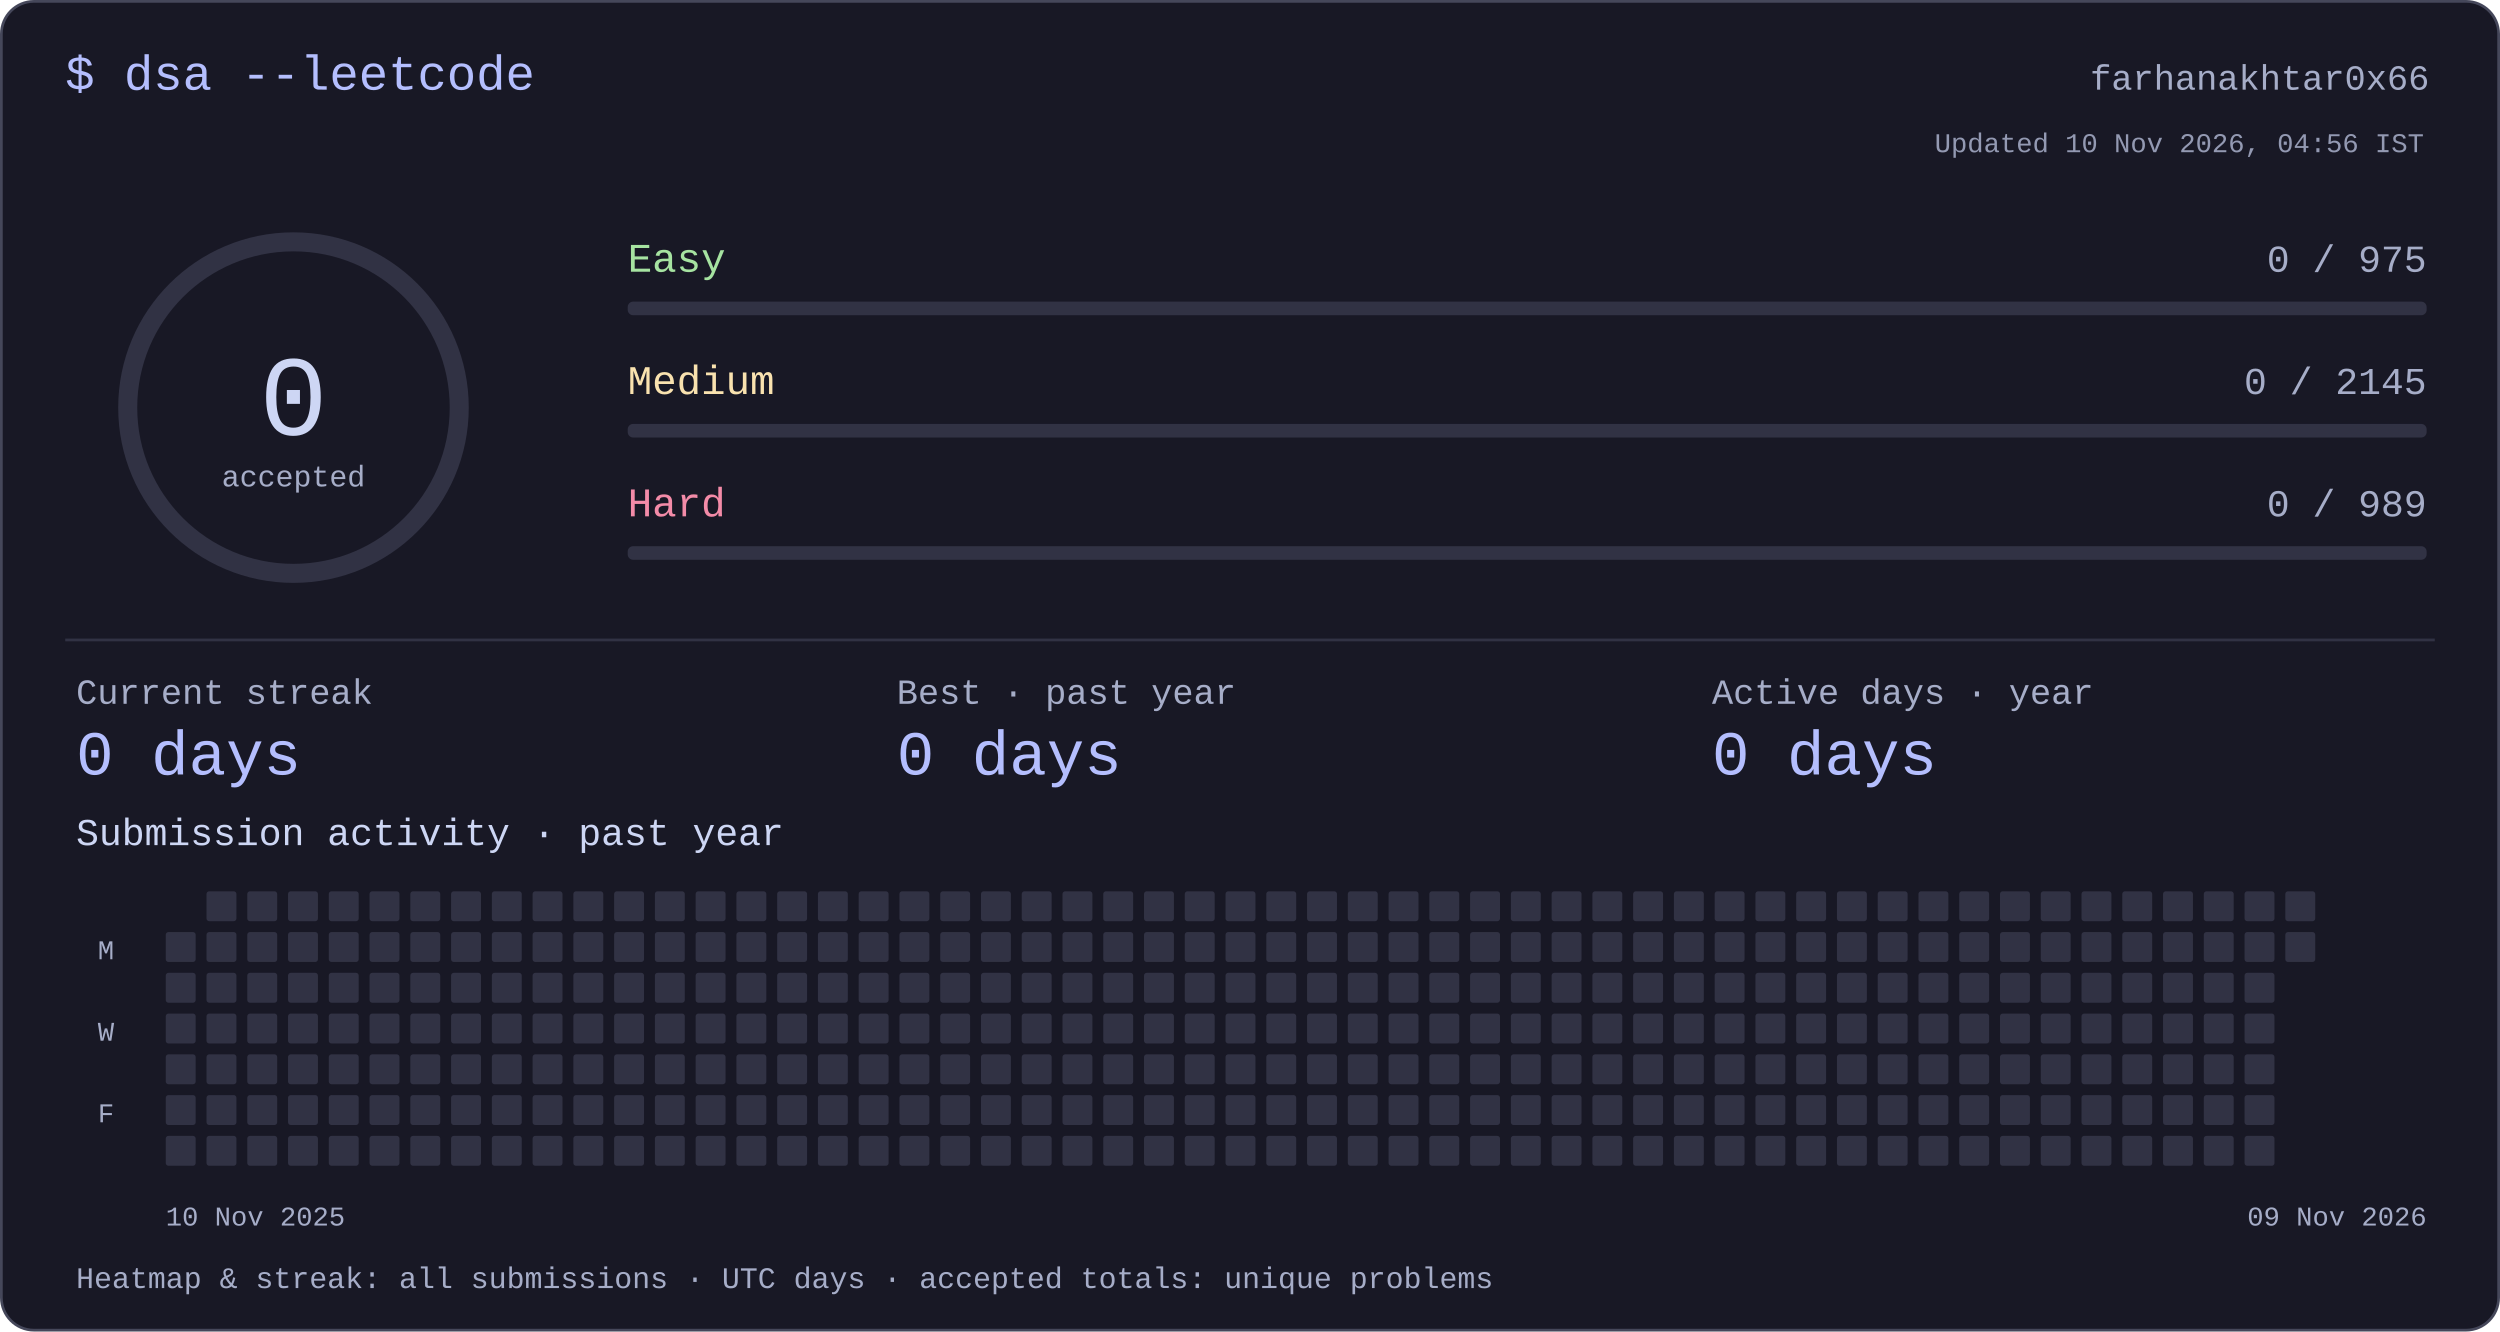
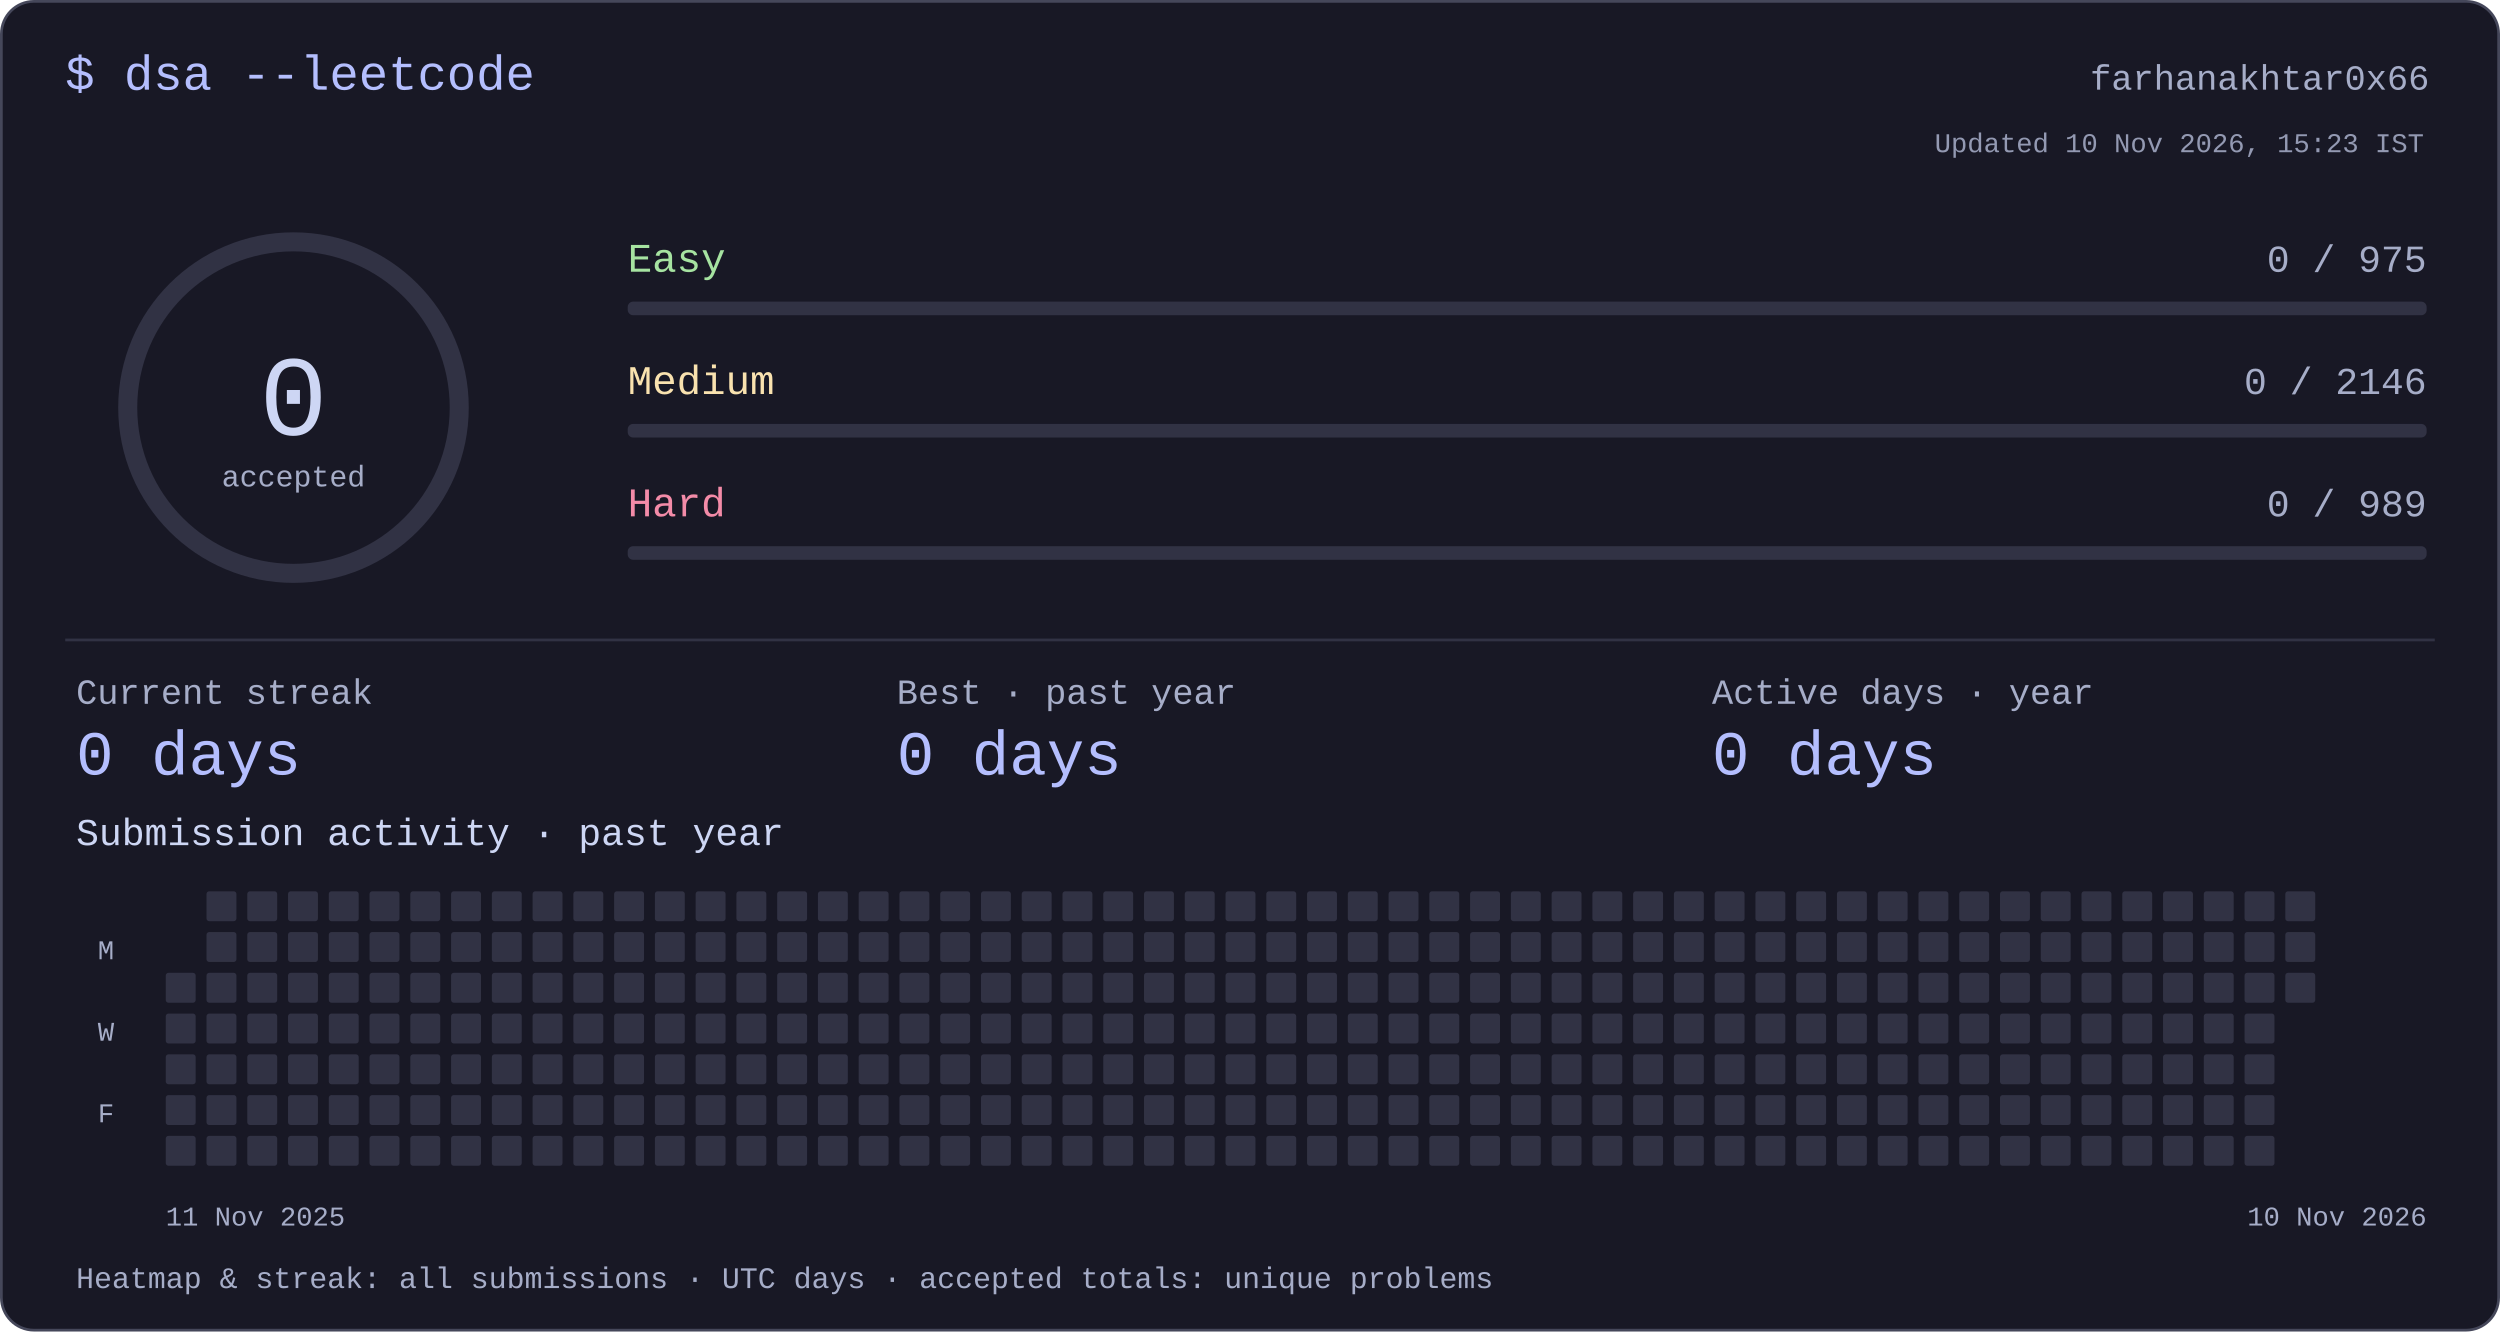
<svg xmlns="http://www.w3.org/2000/svg" width="920" height="490" viewBox="0 0 920 490" role="img" aria-labelledby="title desc">
  <style>text{font-family:ui-monospace,"SFMono-Regular",Consolas,"Liberation Mono",monospace;fill:#cdd6f4}</style>
  <rect x=".5" y=".5" width="919" height="489" rx="12" fill="#181825" stroke="#45475a" />
  <text x="24" y="33" font-size="18" text-anchor="start" style="fill:#b4befe">$ dsa --leetcode</text>
  <text x="894" y="33" font-size="13" text-anchor="end" style="fill:#a6adc8">farhanakhtar0x66</text>
  <circle cx="108" cy="150" r="61" fill="none" stroke="#313244" stroke-width="7" />
  <text x="108" y="160" font-size="42" text-anchor="middle" style="fill:#cdd6f4">0</text>
  <text x="108" y="179" font-size="11" text-anchor="middle" style="fill:#a6adc8">accepted</text>
  <text x="231" y="100" font-size="15" text-anchor="start" style="fill:#a6e3a1">Easy</text>
  <text x="893" y="100" font-size="14" text-anchor="end" style="fill:#a6adc8">0 / 975</text>
  <rect x="231" y="111" width="662" height="5" rx="2" fill="#313244" />
  <text x="231" y="145" font-size="15" text-anchor="start" style="fill:#f9e2af">Medium</text>
-   <text x="893" y="145" font-size="14" text-anchor="end" style="fill:#a6adc8">0 / 2145</text>
+   <text x="893" y="145" font-size="14" text-anchor="end" style="fill:#a6adc8">0 / 2146</text>
  <rect x="231" y="156" width="662" height="5" rx="2" fill="#313244" />
  <text x="231" y="190" font-size="15" text-anchor="start" style="fill:#f38ba8">Hard</text>
  <text x="893" y="190" font-size="14" text-anchor="end" style="fill:#a6adc8">0 / 989</text>
  <rect x="231" y="201" width="662" height="5" rx="2" fill="#313244" />
  <rect x="24" y="235" width="872" height="1" rx="0" fill="#313244" />
  <text x="28" y="259" font-size="13" text-anchor="start" style="fill:#a6adc8">Current streak</text>
  <text x="28" y="285" font-size="23" text-anchor="start" style="fill:#b4befe">0 days</text>
  <text x="330" y="259" font-size="13" text-anchor="start" style="fill:#a6adc8">Best · past year</text>
  <text x="330" y="285" font-size="23" text-anchor="start" style="fill:#b4befe">0 days</text>
  <text x="630" y="259" font-size="13" text-anchor="start" style="fill:#a6adc8">Active days · year</text>
  <text x="630" y="285" font-size="23" text-anchor="start" style="fill:#b4befe">0 days</text>
  <text x="28" y="311" font-size="14" text-anchor="start" style="fill:#cdd6f4">Submission activity · past year</text>
-   <rect x="61" y="343" width="11" height="11" rx="1" fill="#313244" />
  <rect x="61" y="358" width="11" height="11" rx="1" fill="#313244" />
  <rect x="61" y="373" width="11" height="11" rx="1" fill="#313244" />
  <rect x="61" y="388" width="11" height="11" rx="1" fill="#313244" />
  <rect x="61" y="403" width="11" height="11" rx="1" fill="#313244" />
  <rect x="61" y="418" width="11" height="11" rx="1" fill="#313244" />
  <rect x="76" y="328" width="11" height="11" rx="1" fill="#313244" />
  <rect x="76" y="343" width="11" height="11" rx="1" fill="#313244" />
  <rect x="76" y="358" width="11" height="11" rx="1" fill="#313244" />
  <rect x="76" y="373" width="11" height="11" rx="1" fill="#313244" />
  <rect x="76" y="388" width="11" height="11" rx="1" fill="#313244" />
  <rect x="76" y="403" width="11" height="11" rx="1" fill="#313244" />
  <rect x="76" y="418" width="11" height="11" rx="1" fill="#313244" />
  <rect x="91" y="328" width="11" height="11" rx="1" fill="#313244" />
  <rect x="91" y="343" width="11" height="11" rx="1" fill="#313244" />
  <rect x="91" y="358" width="11" height="11" rx="1" fill="#313244" />
  <rect x="91" y="373" width="11" height="11" rx="1" fill="#313244" />
  <rect x="91" y="388" width="11" height="11" rx="1" fill="#313244" />
  <rect x="91" y="403" width="11" height="11" rx="1" fill="#313244" />
  <rect x="91" y="418" width="11" height="11" rx="1" fill="#313244" />
  <rect x="106" y="328" width="11" height="11" rx="1" fill="#313244" />
  <rect x="106" y="343" width="11" height="11" rx="1" fill="#313244" />
  <rect x="106" y="358" width="11" height="11" rx="1" fill="#313244" />
  <rect x="106" y="373" width="11" height="11" rx="1" fill="#313244" />
  <rect x="106" y="388" width="11" height="11" rx="1" fill="#313244" />
  <rect x="106" y="403" width="11" height="11" rx="1" fill="#313244" />
  <rect x="106" y="418" width="11" height="11" rx="1" fill="#313244" />
  <rect x="121" y="328" width="11" height="11" rx="1" fill="#313244" />
  <rect x="121" y="343" width="11" height="11" rx="1" fill="#313244" />
  <rect x="121" y="358" width="11" height="11" rx="1" fill="#313244" />
  <rect x="121" y="373" width="11" height="11" rx="1" fill="#313244" />
  <rect x="121" y="388" width="11" height="11" rx="1" fill="#313244" />
  <rect x="121" y="403" width="11" height="11" rx="1" fill="#313244" />
  <rect x="121" y="418" width="11" height="11" rx="1" fill="#313244" />
  <rect x="136" y="328" width="11" height="11" rx="1" fill="#313244" />
  <rect x="136" y="343" width="11" height="11" rx="1" fill="#313244" />
  <rect x="136" y="358" width="11" height="11" rx="1" fill="#313244" />
  <rect x="136" y="373" width="11" height="11" rx="1" fill="#313244" />
  <rect x="136" y="388" width="11" height="11" rx="1" fill="#313244" />
  <rect x="136" y="403" width="11" height="11" rx="1" fill="#313244" />
  <rect x="136" y="418" width="11" height="11" rx="1" fill="#313244" />
  <rect x="151" y="328" width="11" height="11" rx="1" fill="#313244" />
  <rect x="151" y="343" width="11" height="11" rx="1" fill="#313244" />
  <rect x="151" y="358" width="11" height="11" rx="1" fill="#313244" />
  <rect x="151" y="373" width="11" height="11" rx="1" fill="#313244" />
  <rect x="151" y="388" width="11" height="11" rx="1" fill="#313244" />
  <rect x="151" y="403" width="11" height="11" rx="1" fill="#313244" />
  <rect x="151" y="418" width="11" height="11" rx="1" fill="#313244" />
  <rect x="166" y="328" width="11" height="11" rx="1" fill="#313244" />
  <rect x="166" y="343" width="11" height="11" rx="1" fill="#313244" />
  <rect x="166" y="358" width="11" height="11" rx="1" fill="#313244" />
  <rect x="166" y="373" width="11" height="11" rx="1" fill="#313244" />
  <rect x="166" y="388" width="11" height="11" rx="1" fill="#313244" />
  <rect x="166" y="403" width="11" height="11" rx="1" fill="#313244" />
  <rect x="166" y="418" width="11" height="11" rx="1" fill="#313244" />
  <rect x="181" y="328" width="11" height="11" rx="1" fill="#313244" />
  <rect x="181" y="343" width="11" height="11" rx="1" fill="#313244" />
  <rect x="181" y="358" width="11" height="11" rx="1" fill="#313244" />
  <rect x="181" y="373" width="11" height="11" rx="1" fill="#313244" />
  <rect x="181" y="388" width="11" height="11" rx="1" fill="#313244" />
  <rect x="181" y="403" width="11" height="11" rx="1" fill="#313244" />
  <rect x="181" y="418" width="11" height="11" rx="1" fill="#313244" />
  <rect x="196" y="328" width="11" height="11" rx="1" fill="#313244" />
  <rect x="196" y="343" width="11" height="11" rx="1" fill="#313244" />
  <rect x="196" y="358" width="11" height="11" rx="1" fill="#313244" />
  <rect x="196" y="373" width="11" height="11" rx="1" fill="#313244" />
  <rect x="196" y="388" width="11" height="11" rx="1" fill="#313244" />
  <rect x="196" y="403" width="11" height="11" rx="1" fill="#313244" />
  <rect x="196" y="418" width="11" height="11" rx="1" fill="#313244" />
  <rect x="211" y="328" width="11" height="11" rx="1" fill="#313244" />
  <rect x="211" y="343" width="11" height="11" rx="1" fill="#313244" />
  <rect x="211" y="358" width="11" height="11" rx="1" fill="#313244" />
  <rect x="211" y="373" width="11" height="11" rx="1" fill="#313244" />
  <rect x="211" y="388" width="11" height="11" rx="1" fill="#313244" />
  <rect x="211" y="403" width="11" height="11" rx="1" fill="#313244" />
  <rect x="211" y="418" width="11" height="11" rx="1" fill="#313244" />
  <rect x="226" y="328" width="11" height="11" rx="1" fill="#313244" />
  <rect x="226" y="343" width="11" height="11" rx="1" fill="#313244" />
  <rect x="226" y="358" width="11" height="11" rx="1" fill="#313244" />
  <rect x="226" y="373" width="11" height="11" rx="1" fill="#313244" />
  <rect x="226" y="388" width="11" height="11" rx="1" fill="#313244" />
  <rect x="226" y="403" width="11" height="11" rx="1" fill="#313244" />
  <rect x="226" y="418" width="11" height="11" rx="1" fill="#313244" />
  <rect x="241" y="328" width="11" height="11" rx="1" fill="#313244" />
  <rect x="241" y="343" width="11" height="11" rx="1" fill="#313244" />
  <rect x="241" y="358" width="11" height="11" rx="1" fill="#313244" />
  <rect x="241" y="373" width="11" height="11" rx="1" fill="#313244" />
  <rect x="241" y="388" width="11" height="11" rx="1" fill="#313244" />
  <rect x="241" y="403" width="11" height="11" rx="1" fill="#313244" />
  <rect x="241" y="418" width="11" height="11" rx="1" fill="#313244" />
  <rect x="256" y="328" width="11" height="11" rx="1" fill="#313244" />
  <rect x="256" y="343" width="11" height="11" rx="1" fill="#313244" />
  <rect x="256" y="358" width="11" height="11" rx="1" fill="#313244" />
  <rect x="256" y="373" width="11" height="11" rx="1" fill="#313244" />
  <rect x="256" y="388" width="11" height="11" rx="1" fill="#313244" />
  <rect x="256" y="403" width="11" height="11" rx="1" fill="#313244" />
  <rect x="256" y="418" width="11" height="11" rx="1" fill="#313244" />
  <rect x="271" y="328" width="11" height="11" rx="1" fill="#313244" />
  <rect x="271" y="343" width="11" height="11" rx="1" fill="#313244" />
  <rect x="271" y="358" width="11" height="11" rx="1" fill="#313244" />
  <rect x="271" y="373" width="11" height="11" rx="1" fill="#313244" />
  <rect x="271" y="388" width="11" height="11" rx="1" fill="#313244" />
  <rect x="271" y="403" width="11" height="11" rx="1" fill="#313244" />
  <rect x="271" y="418" width="11" height="11" rx="1" fill="#313244" />
  <rect x="286" y="328" width="11" height="11" rx="1" fill="#313244" />
  <rect x="286" y="343" width="11" height="11" rx="1" fill="#313244" />
  <rect x="286" y="358" width="11" height="11" rx="1" fill="#313244" />
  <rect x="286" y="373" width="11" height="11" rx="1" fill="#313244" />
  <rect x="286" y="388" width="11" height="11" rx="1" fill="#313244" />
  <rect x="286" y="403" width="11" height="11" rx="1" fill="#313244" />
  <rect x="286" y="418" width="11" height="11" rx="1" fill="#313244" />
  <rect x="301" y="328" width="11" height="11" rx="1" fill="#313244" />
  <rect x="301" y="343" width="11" height="11" rx="1" fill="#313244" />
  <rect x="301" y="358" width="11" height="11" rx="1" fill="#313244" />
  <rect x="301" y="373" width="11" height="11" rx="1" fill="#313244" />
  <rect x="301" y="388" width="11" height="11" rx="1" fill="#313244" />
  <rect x="301" y="403" width="11" height="11" rx="1" fill="#313244" />
  <rect x="301" y="418" width="11" height="11" rx="1" fill="#313244" />
  <rect x="316" y="328" width="11" height="11" rx="1" fill="#313244" />
  <rect x="316" y="343" width="11" height="11" rx="1" fill="#313244" />
  <rect x="316" y="358" width="11" height="11" rx="1" fill="#313244" />
  <rect x="316" y="373" width="11" height="11" rx="1" fill="#313244" />
  <rect x="316" y="388" width="11" height="11" rx="1" fill="#313244" />
  <rect x="316" y="403" width="11" height="11" rx="1" fill="#313244" />
  <rect x="316" y="418" width="11" height="11" rx="1" fill="#313244" />
  <rect x="331" y="328" width="11" height="11" rx="1" fill="#313244" />
  <rect x="331" y="343" width="11" height="11" rx="1" fill="#313244" />
  <rect x="331" y="358" width="11" height="11" rx="1" fill="#313244" />
  <rect x="331" y="373" width="11" height="11" rx="1" fill="#313244" />
  <rect x="331" y="388" width="11" height="11" rx="1" fill="#313244" />
  <rect x="331" y="403" width="11" height="11" rx="1" fill="#313244" />
  <rect x="331" y="418" width="11" height="11" rx="1" fill="#313244" />
  <rect x="346" y="328" width="11" height="11" rx="1" fill="#313244" />
  <rect x="346" y="343" width="11" height="11" rx="1" fill="#313244" />
  <rect x="346" y="358" width="11" height="11" rx="1" fill="#313244" />
  <rect x="346" y="373" width="11" height="11" rx="1" fill="#313244" />
  <rect x="346" y="388" width="11" height="11" rx="1" fill="#313244" />
  <rect x="346" y="403" width="11" height="11" rx="1" fill="#313244" />
  <rect x="346" y="418" width="11" height="11" rx="1" fill="#313244" />
  <rect x="361" y="328" width="11" height="11" rx="1" fill="#313244" />
  <rect x="361" y="343" width="11" height="11" rx="1" fill="#313244" />
  <rect x="361" y="358" width="11" height="11" rx="1" fill="#313244" />
  <rect x="361" y="373" width="11" height="11" rx="1" fill="#313244" />
  <rect x="361" y="388" width="11" height="11" rx="1" fill="#313244" />
  <rect x="361" y="403" width="11" height="11" rx="1" fill="#313244" />
  <rect x="361" y="418" width="11" height="11" rx="1" fill="#313244" />
  <rect x="376" y="328" width="11" height="11" rx="1" fill="#313244" />
  <rect x="376" y="343" width="11" height="11" rx="1" fill="#313244" />
  <rect x="376" y="358" width="11" height="11" rx="1" fill="#313244" />
  <rect x="376" y="373" width="11" height="11" rx="1" fill="#313244" />
  <rect x="376" y="388" width="11" height="11" rx="1" fill="#313244" />
  <rect x="376" y="403" width="11" height="11" rx="1" fill="#313244" />
  <rect x="376" y="418" width="11" height="11" rx="1" fill="#313244" />
  <rect x="391" y="328" width="11" height="11" rx="1" fill="#313244" />
  <rect x="391" y="343" width="11" height="11" rx="1" fill="#313244" />
  <rect x="391" y="358" width="11" height="11" rx="1" fill="#313244" />
  <rect x="391" y="373" width="11" height="11" rx="1" fill="#313244" />
  <rect x="391" y="388" width="11" height="11" rx="1" fill="#313244" />
  <rect x="391" y="403" width="11" height="11" rx="1" fill="#313244" />
  <rect x="391" y="418" width="11" height="11" rx="1" fill="#313244" />
  <rect x="406" y="328" width="11" height="11" rx="1" fill="#313244" />
  <rect x="406" y="343" width="11" height="11" rx="1" fill="#313244" />
  <rect x="406" y="358" width="11" height="11" rx="1" fill="#313244" />
  <rect x="406" y="373" width="11" height="11" rx="1" fill="#313244" />
  <rect x="406" y="388" width="11" height="11" rx="1" fill="#313244" />
  <rect x="406" y="403" width="11" height="11" rx="1" fill="#313244" />
  <rect x="406" y="418" width="11" height="11" rx="1" fill="#313244" />
  <rect x="421" y="328" width="11" height="11" rx="1" fill="#313244" />
  <rect x="421" y="343" width="11" height="11" rx="1" fill="#313244" />
  <rect x="421" y="358" width="11" height="11" rx="1" fill="#313244" />
  <rect x="421" y="373" width="11" height="11" rx="1" fill="#313244" />
  <rect x="421" y="388" width="11" height="11" rx="1" fill="#313244" />
  <rect x="421" y="403" width="11" height="11" rx="1" fill="#313244" />
  <rect x="421" y="418" width="11" height="11" rx="1" fill="#313244" />
  <rect x="436" y="328" width="11" height="11" rx="1" fill="#313244" />
  <rect x="436" y="343" width="11" height="11" rx="1" fill="#313244" />
  <rect x="436" y="358" width="11" height="11" rx="1" fill="#313244" />
  <rect x="436" y="373" width="11" height="11" rx="1" fill="#313244" />
  <rect x="436" y="388" width="11" height="11" rx="1" fill="#313244" />
  <rect x="436" y="403" width="11" height="11" rx="1" fill="#313244" />
  <rect x="436" y="418" width="11" height="11" rx="1" fill="#313244" />
  <rect x="451" y="328" width="11" height="11" rx="1" fill="#313244" />
  <rect x="451" y="343" width="11" height="11" rx="1" fill="#313244" />
  <rect x="451" y="358" width="11" height="11" rx="1" fill="#313244" />
  <rect x="451" y="373" width="11" height="11" rx="1" fill="#313244" />
  <rect x="451" y="388" width="11" height="11" rx="1" fill="#313244" />
  <rect x="451" y="403" width="11" height="11" rx="1" fill="#313244" />
  <rect x="451" y="418" width="11" height="11" rx="1" fill="#313244" />
  <rect x="466" y="328" width="11" height="11" rx="1" fill="#313244" />
  <rect x="466" y="343" width="11" height="11" rx="1" fill="#313244" />
  <rect x="466" y="358" width="11" height="11" rx="1" fill="#313244" />
  <rect x="466" y="373" width="11" height="11" rx="1" fill="#313244" />
  <rect x="466" y="388" width="11" height="11" rx="1" fill="#313244" />
  <rect x="466" y="403" width="11" height="11" rx="1" fill="#313244" />
  <rect x="466" y="418" width="11" height="11" rx="1" fill="#313244" />
  <rect x="481" y="328" width="11" height="11" rx="1" fill="#313244" />
  <rect x="481" y="343" width="11" height="11" rx="1" fill="#313244" />
  <rect x="481" y="358" width="11" height="11" rx="1" fill="#313244" />
  <rect x="481" y="373" width="11" height="11" rx="1" fill="#313244" />
  <rect x="481" y="388" width="11" height="11" rx="1" fill="#313244" />
  <rect x="481" y="403" width="11" height="11" rx="1" fill="#313244" />
  <rect x="481" y="418" width="11" height="11" rx="1" fill="#313244" />
  <rect x="496" y="328" width="11" height="11" rx="1" fill="#313244" />
  <rect x="496" y="343" width="11" height="11" rx="1" fill="#313244" />
  <rect x="496" y="358" width="11" height="11" rx="1" fill="#313244" />
  <rect x="496" y="373" width="11" height="11" rx="1" fill="#313244" />
  <rect x="496" y="388" width="11" height="11" rx="1" fill="#313244" />
  <rect x="496" y="403" width="11" height="11" rx="1" fill="#313244" />
  <rect x="496" y="418" width="11" height="11" rx="1" fill="#313244" />
  <rect x="511" y="328" width="11" height="11" rx="1" fill="#313244" />
  <rect x="511" y="343" width="11" height="11" rx="1" fill="#313244" />
  <rect x="511" y="358" width="11" height="11" rx="1" fill="#313244" />
  <rect x="511" y="373" width="11" height="11" rx="1" fill="#313244" />
  <rect x="511" y="388" width="11" height="11" rx="1" fill="#313244" />
  <rect x="511" y="403" width="11" height="11" rx="1" fill="#313244" />
  <rect x="511" y="418" width="11" height="11" rx="1" fill="#313244" />
  <rect x="526" y="328" width="11" height="11" rx="1" fill="#313244" />
  <rect x="526" y="343" width="11" height="11" rx="1" fill="#313244" />
  <rect x="526" y="358" width="11" height="11" rx="1" fill="#313244" />
  <rect x="526" y="373" width="11" height="11" rx="1" fill="#313244" />
  <rect x="526" y="388" width="11" height="11" rx="1" fill="#313244" />
  <rect x="526" y="403" width="11" height="11" rx="1" fill="#313244" />
  <rect x="526" y="418" width="11" height="11" rx="1" fill="#313244" />
  <rect x="541" y="328" width="11" height="11" rx="1" fill="#313244" />
  <rect x="541" y="343" width="11" height="11" rx="1" fill="#313244" />
  <rect x="541" y="358" width="11" height="11" rx="1" fill="#313244" />
  <rect x="541" y="373" width="11" height="11" rx="1" fill="#313244" />
  <rect x="541" y="388" width="11" height="11" rx="1" fill="#313244" />
  <rect x="541" y="403" width="11" height="11" rx="1" fill="#313244" />
  <rect x="541" y="418" width="11" height="11" rx="1" fill="#313244" />
  <rect x="556" y="328" width="11" height="11" rx="1" fill="#313244" />
  <rect x="556" y="343" width="11" height="11" rx="1" fill="#313244" />
  <rect x="556" y="358" width="11" height="11" rx="1" fill="#313244" />
  <rect x="556" y="373" width="11" height="11" rx="1" fill="#313244" />
  <rect x="556" y="388" width="11" height="11" rx="1" fill="#313244" />
  <rect x="556" y="403" width="11" height="11" rx="1" fill="#313244" />
  <rect x="556" y="418" width="11" height="11" rx="1" fill="#313244" />
  <rect x="571" y="328" width="11" height="11" rx="1" fill="#313244" />
  <rect x="571" y="343" width="11" height="11" rx="1" fill="#313244" />
  <rect x="571" y="358" width="11" height="11" rx="1" fill="#313244" />
  <rect x="571" y="373" width="11" height="11" rx="1" fill="#313244" />
  <rect x="571" y="388" width="11" height="11" rx="1" fill="#313244" />
  <rect x="571" y="403" width="11" height="11" rx="1" fill="#313244" />
  <rect x="571" y="418" width="11" height="11" rx="1" fill="#313244" />
  <rect x="586" y="328" width="11" height="11" rx="1" fill="#313244" />
  <rect x="586" y="343" width="11" height="11" rx="1" fill="#313244" />
  <rect x="586" y="358" width="11" height="11" rx="1" fill="#313244" />
  <rect x="586" y="373" width="11" height="11" rx="1" fill="#313244" />
  <rect x="586" y="388" width="11" height="11" rx="1" fill="#313244" />
  <rect x="586" y="403" width="11" height="11" rx="1" fill="#313244" />
  <rect x="586" y="418" width="11" height="11" rx="1" fill="#313244" />
  <rect x="601" y="328" width="11" height="11" rx="1" fill="#313244" />
  <rect x="601" y="343" width="11" height="11" rx="1" fill="#313244" />
  <rect x="601" y="358" width="11" height="11" rx="1" fill="#313244" />
  <rect x="601" y="373" width="11" height="11" rx="1" fill="#313244" />
  <rect x="601" y="388" width="11" height="11" rx="1" fill="#313244" />
  <rect x="601" y="403" width="11" height="11" rx="1" fill="#313244" />
  <rect x="601" y="418" width="11" height="11" rx="1" fill="#313244" />
  <rect x="616" y="328" width="11" height="11" rx="1" fill="#313244" />
  <rect x="616" y="343" width="11" height="11" rx="1" fill="#313244" />
  <rect x="616" y="358" width="11" height="11" rx="1" fill="#313244" />
  <rect x="616" y="373" width="11" height="11" rx="1" fill="#313244" />
  <rect x="616" y="388" width="11" height="11" rx="1" fill="#313244" />
  <rect x="616" y="403" width="11" height="11" rx="1" fill="#313244" />
  <rect x="616" y="418" width="11" height="11" rx="1" fill="#313244" />
  <rect x="631" y="328" width="11" height="11" rx="1" fill="#313244" />
  <rect x="631" y="343" width="11" height="11" rx="1" fill="#313244" />
  <rect x="631" y="358" width="11" height="11" rx="1" fill="#313244" />
  <rect x="631" y="373" width="11" height="11" rx="1" fill="#313244" />
  <rect x="631" y="388" width="11" height="11" rx="1" fill="#313244" />
  <rect x="631" y="403" width="11" height="11" rx="1" fill="#313244" />
  <rect x="631" y="418" width="11" height="11" rx="1" fill="#313244" />
  <rect x="646" y="328" width="11" height="11" rx="1" fill="#313244" />
  <rect x="646" y="343" width="11" height="11" rx="1" fill="#313244" />
  <rect x="646" y="358" width="11" height="11" rx="1" fill="#313244" />
  <rect x="646" y="373" width="11" height="11" rx="1" fill="#313244" />
  <rect x="646" y="388" width="11" height="11" rx="1" fill="#313244" />
  <rect x="646" y="403" width="11" height="11" rx="1" fill="#313244" />
  <rect x="646" y="418" width="11" height="11" rx="1" fill="#313244" />
  <rect x="661" y="328" width="11" height="11" rx="1" fill="#313244" />
  <rect x="661" y="343" width="11" height="11" rx="1" fill="#313244" />
  <rect x="661" y="358" width="11" height="11" rx="1" fill="#313244" />
  <rect x="661" y="373" width="11" height="11" rx="1" fill="#313244" />
  <rect x="661" y="388" width="11" height="11" rx="1" fill="#313244" />
  <rect x="661" y="403" width="11" height="11" rx="1" fill="#313244" />
  <rect x="661" y="418" width="11" height="11" rx="1" fill="#313244" />
  <rect x="676" y="328" width="11" height="11" rx="1" fill="#313244" />
  <rect x="676" y="343" width="11" height="11" rx="1" fill="#313244" />
  <rect x="676" y="358" width="11" height="11" rx="1" fill="#313244" />
  <rect x="676" y="373" width="11" height="11" rx="1" fill="#313244" />
  <rect x="676" y="388" width="11" height="11" rx="1" fill="#313244" />
  <rect x="676" y="403" width="11" height="11" rx="1" fill="#313244" />
  <rect x="676" y="418" width="11" height="11" rx="1" fill="#313244" />
  <rect x="691" y="328" width="11" height="11" rx="1" fill="#313244" />
  <rect x="691" y="343" width="11" height="11" rx="1" fill="#313244" />
  <rect x="691" y="358" width="11" height="11" rx="1" fill="#313244" />
  <rect x="691" y="373" width="11" height="11" rx="1" fill="#313244" />
  <rect x="691" y="388" width="11" height="11" rx="1" fill="#313244" />
  <rect x="691" y="403" width="11" height="11" rx="1" fill="#313244" />
  <rect x="691" y="418" width="11" height="11" rx="1" fill="#313244" />
  <rect x="706" y="328" width="11" height="11" rx="1" fill="#313244" />
  <rect x="706" y="343" width="11" height="11" rx="1" fill="#313244" />
  <rect x="706" y="358" width="11" height="11" rx="1" fill="#313244" />
  <rect x="706" y="373" width="11" height="11" rx="1" fill="#313244" />
  <rect x="706" y="388" width="11" height="11" rx="1" fill="#313244" />
  <rect x="706" y="403" width="11" height="11" rx="1" fill="#313244" />
  <rect x="706" y="418" width="11" height="11" rx="1" fill="#313244" />
  <rect x="721" y="328" width="11" height="11" rx="1" fill="#313244" />
  <rect x="721" y="343" width="11" height="11" rx="1" fill="#313244" />
  <rect x="721" y="358" width="11" height="11" rx="1" fill="#313244" />
  <rect x="721" y="373" width="11" height="11" rx="1" fill="#313244" />
  <rect x="721" y="388" width="11" height="11" rx="1" fill="#313244" />
  <rect x="721" y="403" width="11" height="11" rx="1" fill="#313244" />
  <rect x="721" y="418" width="11" height="11" rx="1" fill="#313244" />
  <rect x="736" y="328" width="11" height="11" rx="1" fill="#313244" />
  <rect x="736" y="343" width="11" height="11" rx="1" fill="#313244" />
  <rect x="736" y="358" width="11" height="11" rx="1" fill="#313244" />
  <rect x="736" y="373" width="11" height="11" rx="1" fill="#313244" />
  <rect x="736" y="388" width="11" height="11" rx="1" fill="#313244" />
  <rect x="736" y="403" width="11" height="11" rx="1" fill="#313244" />
  <rect x="736" y="418" width="11" height="11" rx="1" fill="#313244" />
  <rect x="751" y="328" width="11" height="11" rx="1" fill="#313244" />
  <rect x="751" y="343" width="11" height="11" rx="1" fill="#313244" />
  <rect x="751" y="358" width="11" height="11" rx="1" fill="#313244" />
  <rect x="751" y="373" width="11" height="11" rx="1" fill="#313244" />
  <rect x="751" y="388" width="11" height="11" rx="1" fill="#313244" />
  <rect x="751" y="403" width="11" height="11" rx="1" fill="#313244" />
  <rect x="751" y="418" width="11" height="11" rx="1" fill="#313244" />
  <rect x="766" y="328" width="11" height="11" rx="1" fill="#313244" />
  <rect x="766" y="343" width="11" height="11" rx="1" fill="#313244" />
  <rect x="766" y="358" width="11" height="11" rx="1" fill="#313244" />
  <rect x="766" y="373" width="11" height="11" rx="1" fill="#313244" />
  <rect x="766" y="388" width="11" height="11" rx="1" fill="#313244" />
  <rect x="766" y="403" width="11" height="11" rx="1" fill="#313244" />
  <rect x="766" y="418" width="11" height="11" rx="1" fill="#313244" />
  <rect x="781" y="328" width="11" height="11" rx="1" fill="#313244" />
  <rect x="781" y="343" width="11" height="11" rx="1" fill="#313244" />
  <rect x="781" y="358" width="11" height="11" rx="1" fill="#313244" />
  <rect x="781" y="373" width="11" height="11" rx="1" fill="#313244" />
  <rect x="781" y="388" width="11" height="11" rx="1" fill="#313244" />
  <rect x="781" y="403" width="11" height="11" rx="1" fill="#313244" />
  <rect x="781" y="418" width="11" height="11" rx="1" fill="#313244" />
  <rect x="796" y="328" width="11" height="11" rx="1" fill="#313244" />
  <rect x="796" y="343" width="11" height="11" rx="1" fill="#313244" />
  <rect x="796" y="358" width="11" height="11" rx="1" fill="#313244" />
  <rect x="796" y="373" width="11" height="11" rx="1" fill="#313244" />
  <rect x="796" y="388" width="11" height="11" rx="1" fill="#313244" />
  <rect x="796" y="403" width="11" height="11" rx="1" fill="#313244" />
  <rect x="796" y="418" width="11" height="11" rx="1" fill="#313244" />
  <rect x="811" y="328" width="11" height="11" rx="1" fill="#313244" />
  <rect x="811" y="343" width="11" height="11" rx="1" fill="#313244" />
  <rect x="811" y="358" width="11" height="11" rx="1" fill="#313244" />
  <rect x="811" y="373" width="11" height="11" rx="1" fill="#313244" />
  <rect x="811" y="388" width="11" height="11" rx="1" fill="#313244" />
  <rect x="811" y="403" width="11" height="11" rx="1" fill="#313244" />
  <rect x="811" y="418" width="11" height="11" rx="1" fill="#313244" />
  <rect x="826" y="328" width="11" height="11" rx="1" fill="#313244" />
  <rect x="826" y="343" width="11" height="11" rx="1" fill="#313244" />
  <rect x="826" y="358" width="11" height="11" rx="1" fill="#313244" />
  <rect x="826" y="373" width="11" height="11" rx="1" fill="#313244" />
  <rect x="826" y="388" width="11" height="11" rx="1" fill="#313244" />
  <rect x="826" y="403" width="11" height="11" rx="1" fill="#313244" />
  <rect x="826" y="418" width="11" height="11" rx="1" fill="#313244" />
  <rect x="841" y="328" width="11" height="11" rx="1" fill="#313244" />
  <rect x="841" y="343" width="11" height="11" rx="1" fill="#313244" />
+   <rect x="841" y="358" width="11" height="11" rx="1" fill="#313244" />
  <text x="36" y="353" font-size="10" text-anchor="start" style="fill:#a6adc8">M</text>
  <text x="36" y="383" font-size="10" text-anchor="start" style="fill:#a6adc8">W</text>
  <text x="36" y="413" font-size="10" text-anchor="start" style="fill:#a6adc8">F</text>
-   <text x="61" y="451" font-size="10" text-anchor="start" style="fill:#a6adc8">10 Nov 2025</text>
-   <text x="893" y="451" font-size="10" text-anchor="end" style="fill:#a6adc8">09 Nov 2026</text>
+   <text x="61" y="451" font-size="10" text-anchor="start" style="fill:#a6adc8">11 Nov 2025</text>
+   <text x="893" y="451" font-size="10" text-anchor="end" style="fill:#a6adc8">10 Nov 2026</text>
  <text x="28" y="474" font-size="11" text-anchor="start" style="fill:#a6adc8">Heatmap &amp; streak: all submissions · UTC days · accepted totals: unique problems</text>
-   <text x="892" y="56" font-size="10" text-anchor="end" style="fill:#9399b2">Updated 10 Nov 2026, 04:56 IST</text>
+   <text x="892" y="56" font-size="10" text-anchor="end" style="fill:#9399b2">Updated 10 Nov 2026, 15:23 IST</text>
</svg>
